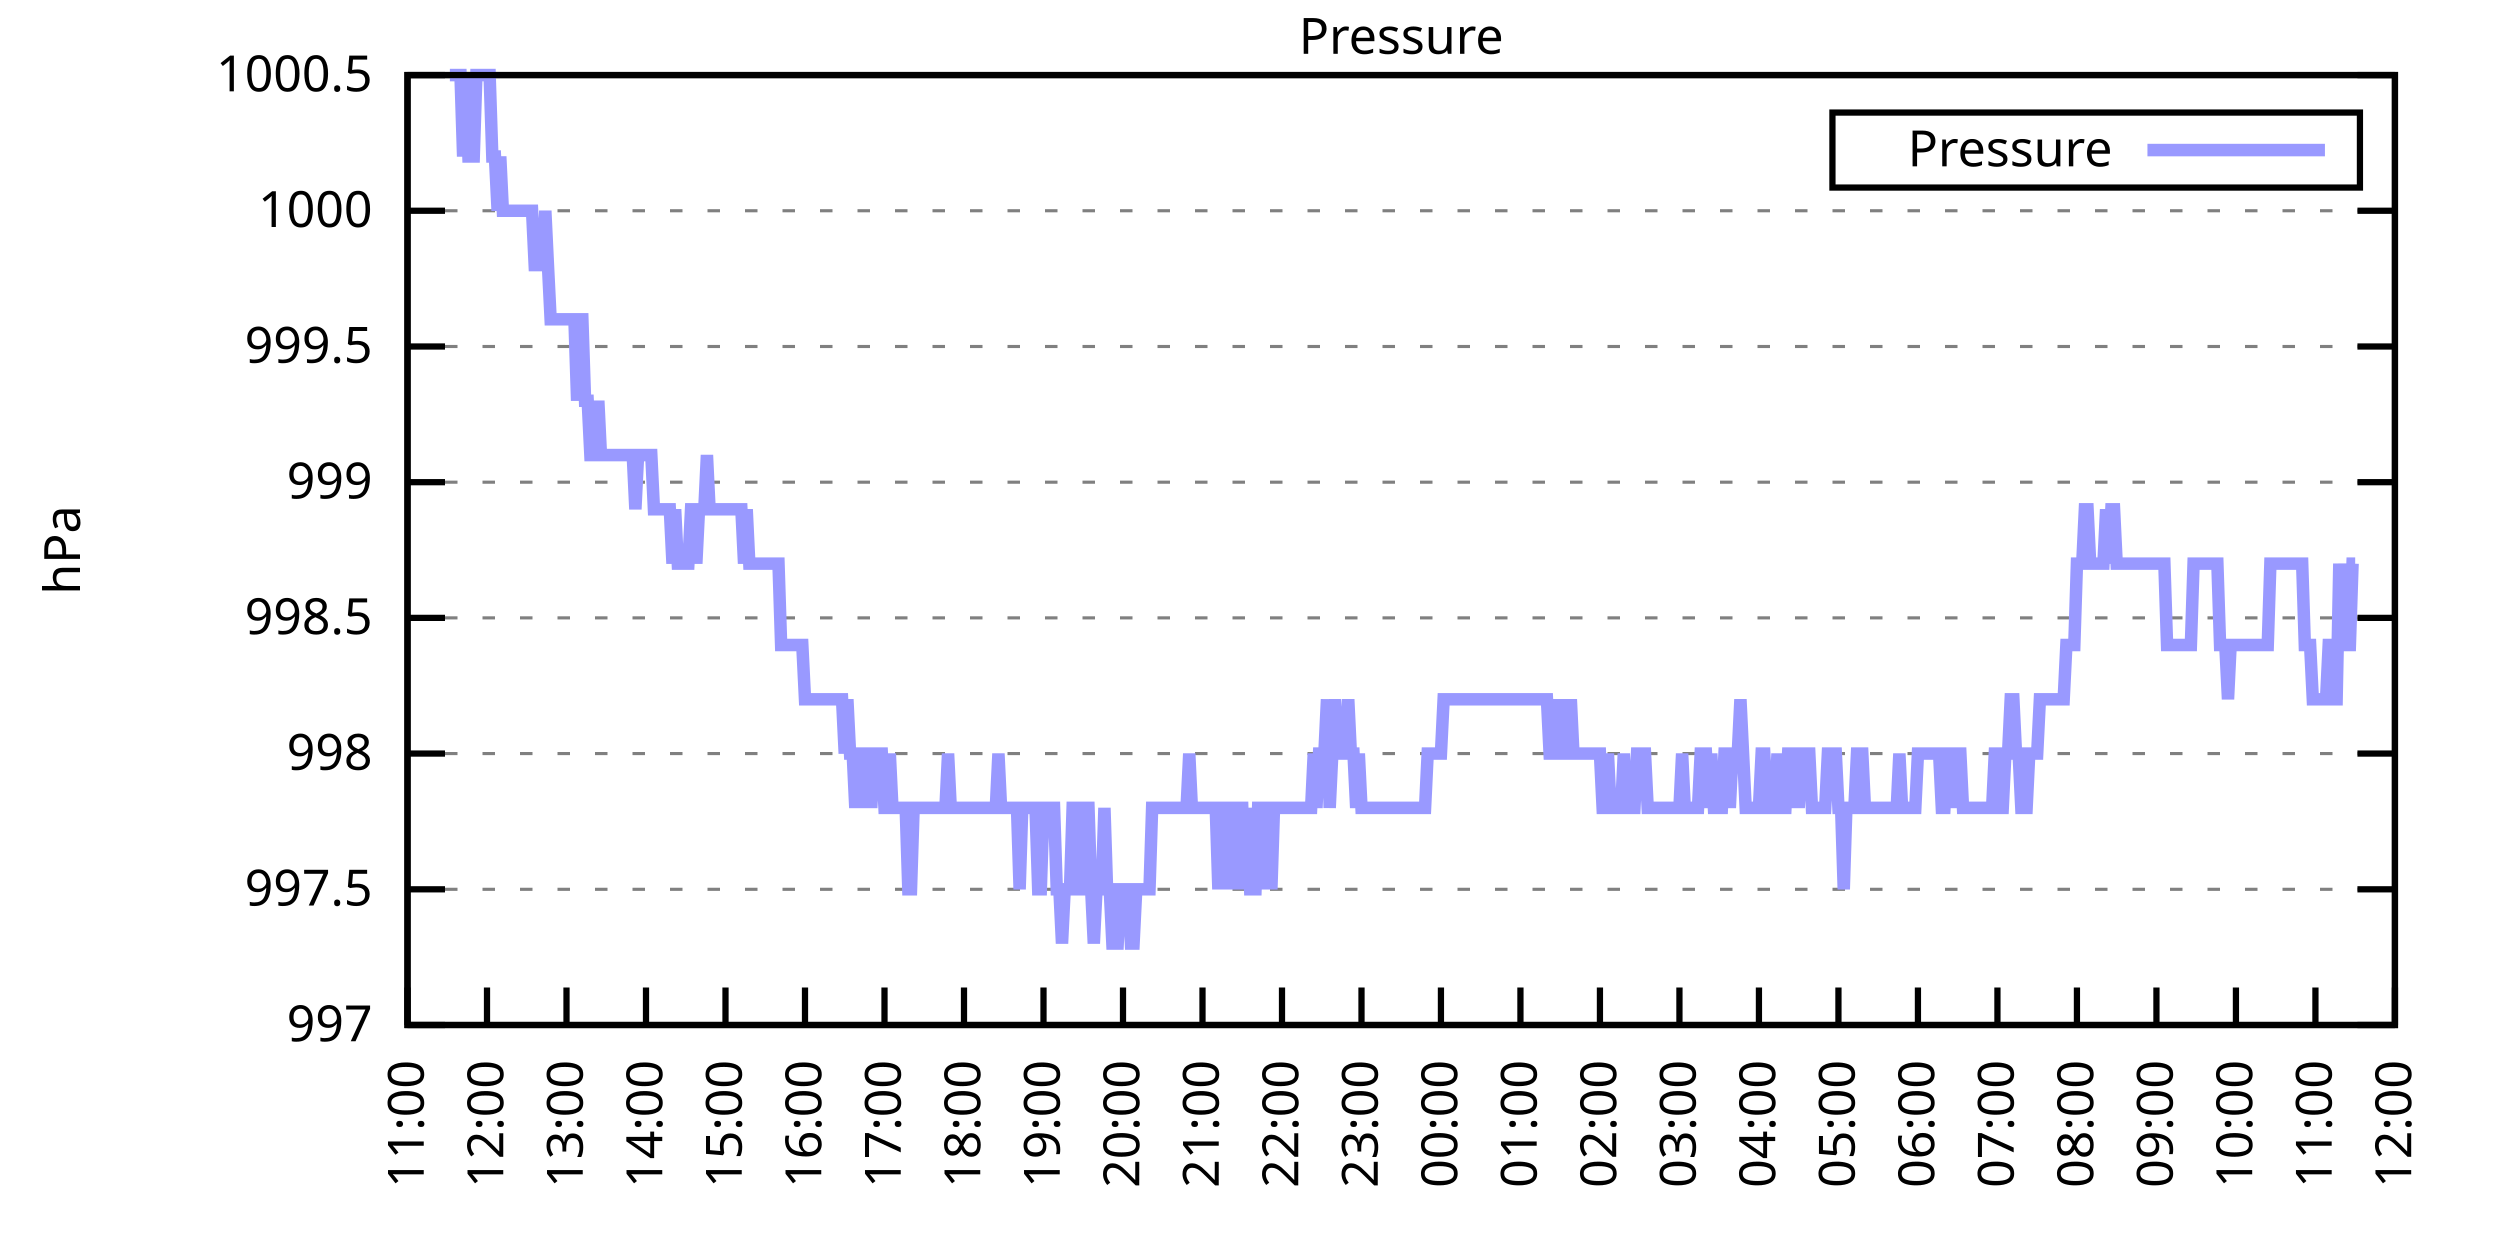
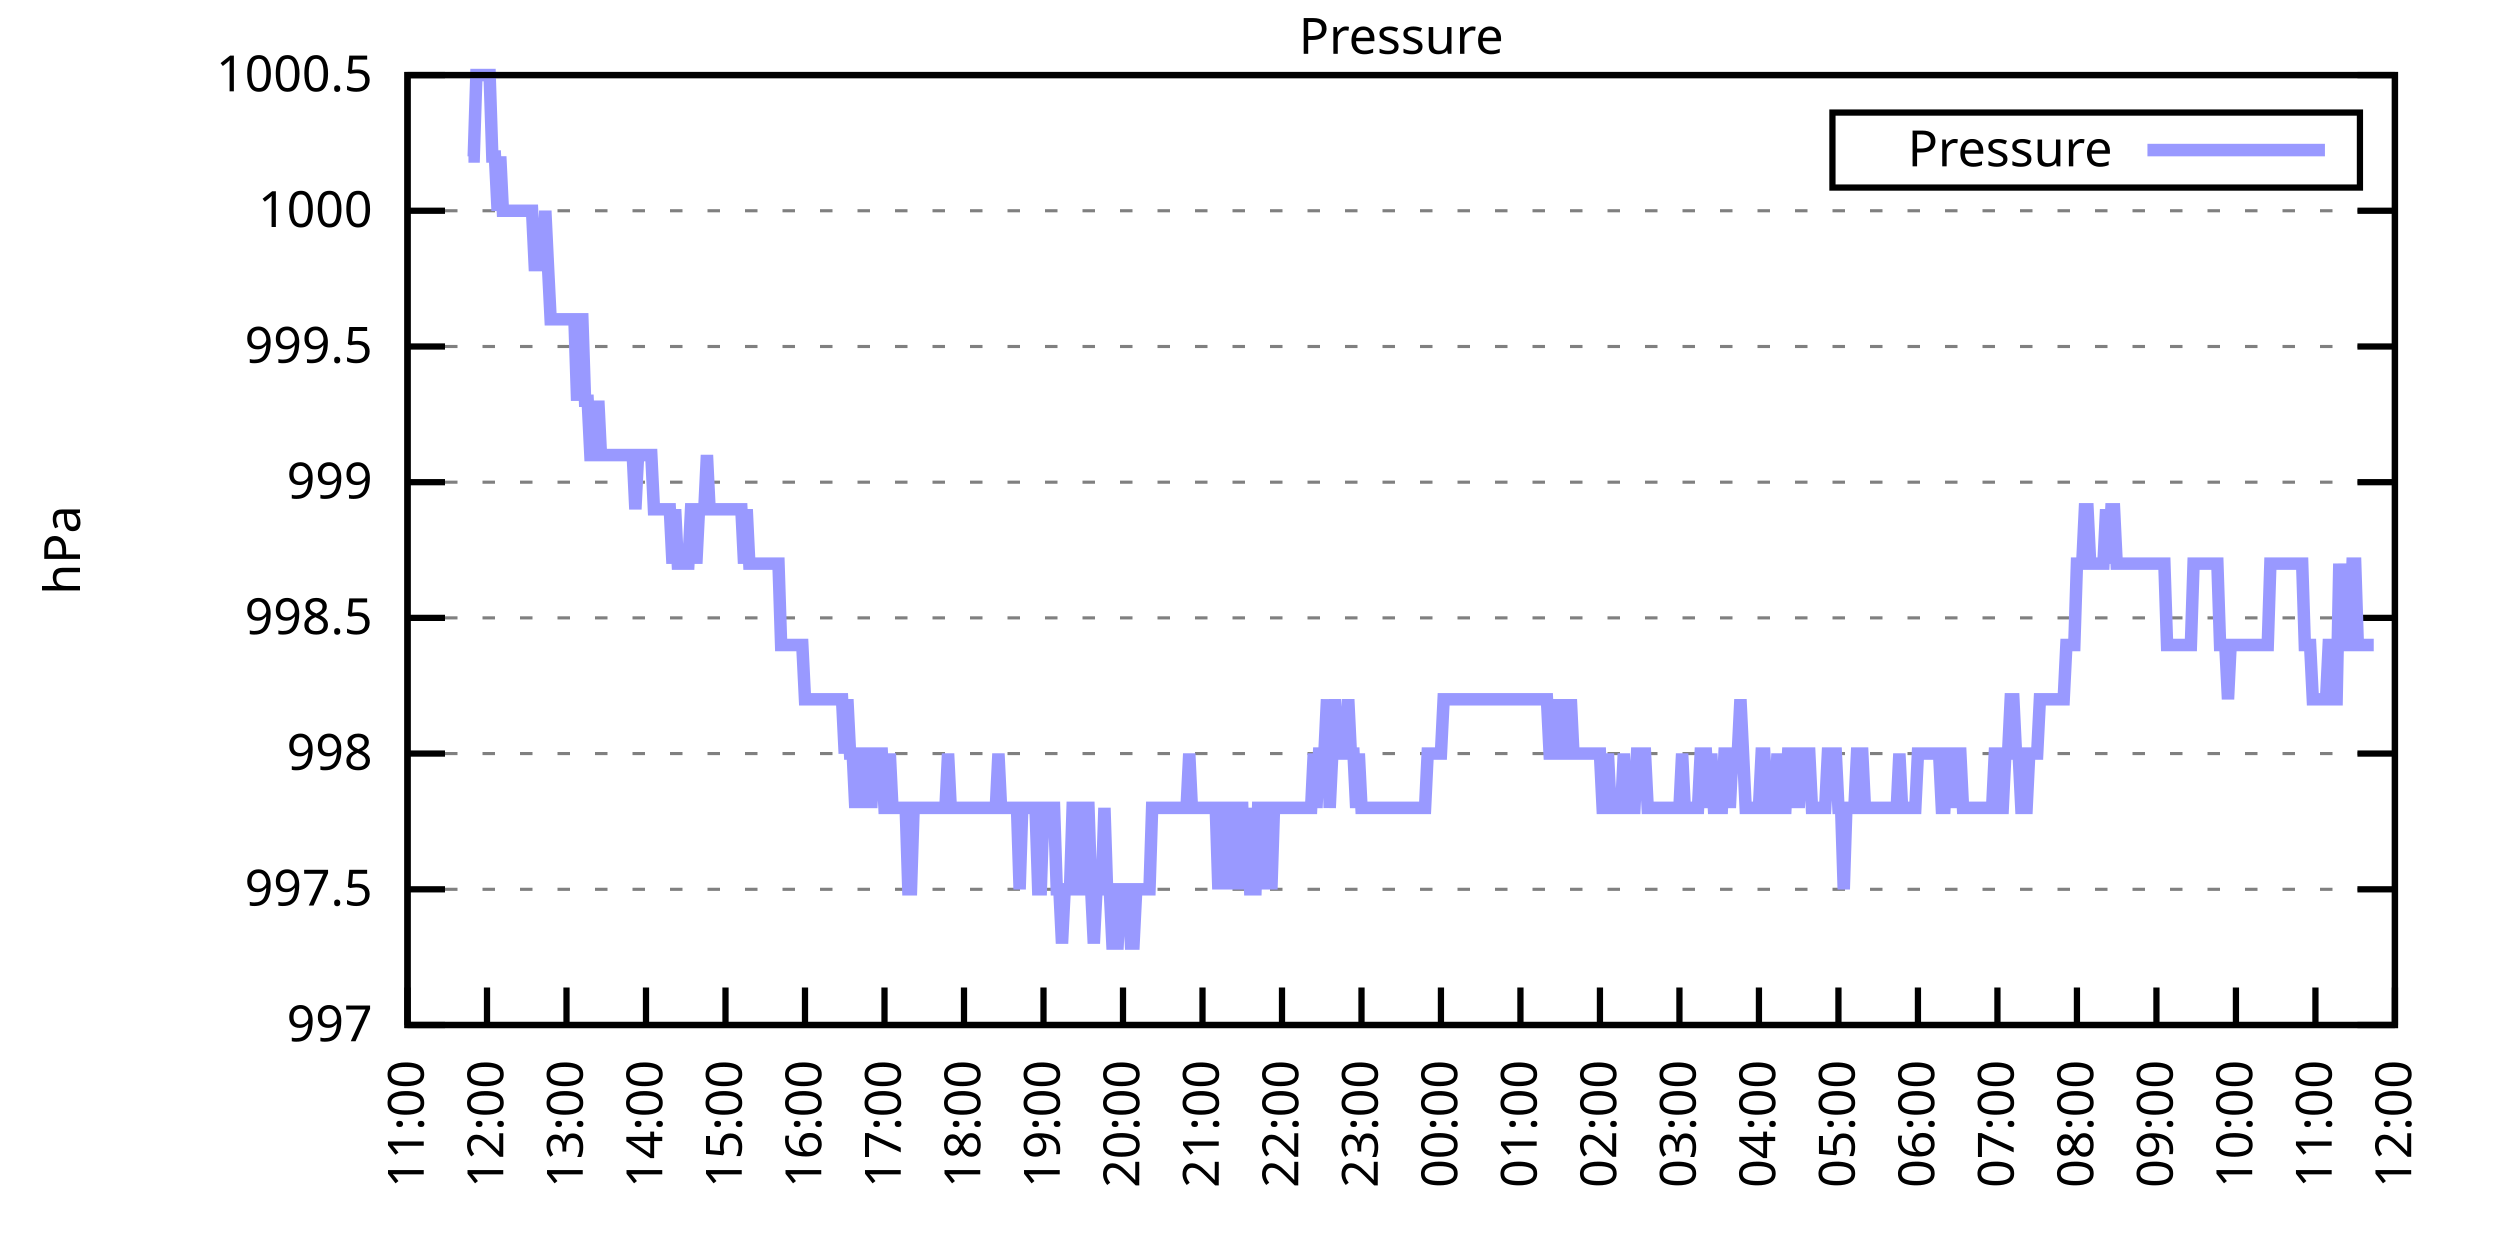
<svg xmlns="http://www.w3.org/2000/svg" xmlns:xlink="http://www.w3.org/1999/xlink" width="400" height="200" viewBox="0 0 400 200">
  <g id="gnuplot_canvas">
    <rect x="0" y="0" width="400" height="200" fill="none" />
    <defs>
      <circle id="gpDot" r="0.5" stroke-width="0.5" stroke="currentColor" />
      <path id="gpPt0" stroke-width="0.333" stroke="currentColor" d="M-1,0 h2 M0,-1 v2" />
      <path id="gpPt1" stroke-width="0.333" stroke="currentColor" d="M-1,-1 L1,1 M1,-1 L-1,1" />
      <path id="gpPt2" stroke-width="0.333" stroke="currentColor" d="M-1,0 L1,0 M0,-1 L0,1 M-1,-1 L1,1 M-1,1 L1,-1" />
      <rect id="gpPt3" stroke-width="0.333" stroke="currentColor" x="-1" y="-1" width="2" height="2" />
      <rect id="gpPt4" stroke-width="0.333" stroke="currentColor" fill="currentColor" x="-1" y="-1" width="2" height="2" />
      <circle id="gpPt5" stroke-width="0.333" stroke="currentColor" cx="0" cy="0" r="1" />
      <use xlink:href="#gpPt5" id="gpPt6" fill="currentColor" stroke="none" />
      <path id="gpPt7" stroke-width="0.333" stroke="currentColor" d="M0,-1.33 L-1.33,0.67 L1.33,0.67 z" />
      <use xlink:href="#gpPt7" id="gpPt8" fill="currentColor" stroke="none" />
      <use xlink:href="#gpPt7" id="gpPt9" stroke="currentColor" transform="rotate(180)" />
      <use xlink:href="#gpPt9" id="gpPt10" fill="currentColor" stroke="none" />
      <use xlink:href="#gpPt3" id="gpPt11" stroke="currentColor" transform="rotate(45)" />
      <use xlink:href="#gpPt11" id="gpPt12" fill="currentColor" stroke="none" />
      <path id="gpPt13" stroke-width="0.333" stroke="currentColor" d="M0,1.330 L1.265,0.411 L0.782,-1.067 L-0.782,-1.076 L-1.265,0.411 z" />
      <use xlink:href="#gpPt13" id="gpPt14" fill="currentColor" stroke="none" />
      <filter id="textbox" filterUnits="objectBoundingBox" x="0" y="0" height="1" width="1">
        <feFlood flood-color="white" flood-opacity="1" result="bgnd" />
        <feComposite in="SourceGraphic" in2="bgnd" operator="atop" />
      </filter>
      <filter id="greybox" filterUnits="objectBoundingBox" x="0" y="0" height="1" width="1">
        <feFlood flood-color="lightgrey" flood-opacity="1" result="grey" />
        <feComposite in="SourceGraphic" in2="grey" operator="atop" />
      </filter>
    </defs>
    <g fill="none" color="white" stroke="currentColor" stroke-width="1.00" stroke-linecap="butt" stroke-linejoin="miter">
</g>
    <g fill="none" color="black" stroke="currentColor" stroke-width="1.00" stroke-linecap="butt" stroke-linejoin="miter">
      <g stroke="none" shape-rendering="crispEdges">
        <polygon fill="rgb(255, 255, 255)" points="65.20,164.00 383.18,164.00 383.18,12.02 65.20,12.02 " />
      </g>
    </g>
    <g fill="none" color="black" stroke="currentColor" stroke-width="1.00" stroke-linecap="butt" stroke-linejoin="miter">
</g>
    <g fill="none" color="black" stroke="black" stroke-width="0.50" stroke-linecap="butt" stroke-linejoin="miter">
</g>
    <g fill="none" color="gray" stroke="currentColor" stroke-width="0.50" stroke-linecap="butt" stroke-linejoin="miter">
      <path stroke="gray" stroke-dasharray="2,4" class="gridline" d="M65.20,164.00 L383.19,164.00  " />
    </g>
    <g fill="none" color="gray" stroke="gray" stroke-width="1.00" stroke-linecap="butt" stroke-linejoin="miter">
</g>
    <g fill="none" color="black" stroke="currentColor" stroke-width="1.00" stroke-linecap="butt" stroke-linejoin="miter">
      <path stroke="black" d="M65.20,164.00 L71.20,164.00 M383.19,164.00 L377.19,164.00  " />
      <g transform="translate(59.60,166.60)" stroke="none" fill="black" font-family="Sans" font-size="8.00" text-anchor="end">
        <text>
          <tspan font-family="Sans"> 997</tspan>
        </text>
      </g>
    </g>
    <g fill="none" color="black" stroke="currentColor" stroke-width="1.00" stroke-linecap="butt" stroke-linejoin="miter">
</g>
    <g fill="none" color="black" stroke="black" stroke-width="0.50" stroke-linecap="butt" stroke-linejoin="miter">
</g>
    <g fill="none" color="gray" stroke="currentColor" stroke-width="0.50" stroke-linecap="butt" stroke-linejoin="miter">
      <path stroke="gray" stroke-dasharray="2,4" class="gridline" d="M65.20,142.29 L383.19,142.29  " />
    </g>
    <g fill="none" color="gray" stroke="gray" stroke-width="1.00" stroke-linecap="butt" stroke-linejoin="miter">
</g>
    <g fill="none" color="black" stroke="currentColor" stroke-width="1.00" stroke-linecap="butt" stroke-linejoin="miter">
      <path stroke="black" d="M65.20,142.29 L71.20,142.29 M383.19,142.29 L377.19,142.29  " />
      <g transform="translate(59.60,144.89)" stroke="none" fill="black" font-family="Sans" font-size="8.00" text-anchor="end">
        <text>
          <tspan font-family="Sans"> 997.5</tspan>
        </text>
      </g>
    </g>
    <g fill="none" color="black" stroke="currentColor" stroke-width="1.00" stroke-linecap="butt" stroke-linejoin="miter">
</g>
    <g fill="none" color="black" stroke="black" stroke-width="0.50" stroke-linecap="butt" stroke-linejoin="miter">
</g>
    <g fill="none" color="gray" stroke="currentColor" stroke-width="0.50" stroke-linecap="butt" stroke-linejoin="miter">
      <path stroke="gray" stroke-dasharray="2,4" class="gridline" d="M65.20,120.57 L383.19,120.57  " />
    </g>
    <g fill="none" color="gray" stroke="gray" stroke-width="1.00" stroke-linecap="butt" stroke-linejoin="miter">
</g>
    <g fill="none" color="black" stroke="currentColor" stroke-width="1.00" stroke-linecap="butt" stroke-linejoin="miter">
      <path stroke="black" d="M65.20,120.57 L71.20,120.57 M383.19,120.57 L377.19,120.57  " />
      <g transform="translate(59.60,123.17)" stroke="none" fill="black" font-family="Sans" font-size="8.00" text-anchor="end">
        <text>
          <tspan font-family="Sans"> 998</tspan>
        </text>
      </g>
    </g>
    <g fill="none" color="black" stroke="currentColor" stroke-width="1.00" stroke-linecap="butt" stroke-linejoin="miter">
</g>
    <g fill="none" color="black" stroke="black" stroke-width="0.50" stroke-linecap="butt" stroke-linejoin="miter">
</g>
    <g fill="none" color="gray" stroke="currentColor" stroke-width="0.50" stroke-linecap="butt" stroke-linejoin="miter">
      <path stroke="gray" stroke-dasharray="2,4" class="gridline" d="M65.20,98.86 L383.19,98.86  " />
    </g>
    <g fill="none" color="gray" stroke="gray" stroke-width="1.00" stroke-linecap="butt" stroke-linejoin="miter">
</g>
    <g fill="none" color="black" stroke="currentColor" stroke-width="1.00" stroke-linecap="butt" stroke-linejoin="miter">
      <path stroke="black" d="M65.20,98.86 L71.20,98.86 M383.19,98.86 L377.19,98.86  " />
      <g transform="translate(59.60,101.46)" stroke="none" fill="black" font-family="Sans" font-size="8.00" text-anchor="end">
        <text>
          <tspan font-family="Sans"> 998.5</tspan>
        </text>
      </g>
    </g>
    <g fill="none" color="black" stroke="currentColor" stroke-width="1.00" stroke-linecap="butt" stroke-linejoin="miter">
</g>
    <g fill="none" color="black" stroke="black" stroke-width="0.50" stroke-linecap="butt" stroke-linejoin="miter">
</g>
    <g fill="none" color="gray" stroke="currentColor" stroke-width="0.50" stroke-linecap="butt" stroke-linejoin="miter">
      <path stroke="gray" stroke-dasharray="2,4" class="gridline" d="M65.20,77.15 L383.19,77.15  " />
    </g>
    <g fill="none" color="gray" stroke="gray" stroke-width="1.00" stroke-linecap="butt" stroke-linejoin="miter">
</g>
    <g fill="none" color="black" stroke="currentColor" stroke-width="1.00" stroke-linecap="butt" stroke-linejoin="miter">
      <path stroke="black" d="M65.20,77.15 L71.20,77.15 M383.19,77.15 L377.19,77.15  " />
      <g transform="translate(59.60,79.75)" stroke="none" fill="black" font-family="Sans" font-size="8.00" text-anchor="end">
        <text>
          <tspan font-family="Sans"> 999</tspan>
        </text>
      </g>
    </g>
    <g fill="none" color="black" stroke="currentColor" stroke-width="1.00" stroke-linecap="butt" stroke-linejoin="miter">
</g>
    <g fill="none" color="black" stroke="black" stroke-width="0.50" stroke-linecap="butt" stroke-linejoin="miter">
</g>
    <g fill="none" color="gray" stroke="currentColor" stroke-width="0.50" stroke-linecap="butt" stroke-linejoin="miter">
      <path stroke="gray" stroke-dasharray="2,4" class="gridline" d="M65.20,55.44 L383.19,55.44  " />
    </g>
    <g fill="none" color="gray" stroke="gray" stroke-width="1.00" stroke-linecap="butt" stroke-linejoin="miter">
</g>
    <g fill="none" color="black" stroke="currentColor" stroke-width="1.00" stroke-linecap="butt" stroke-linejoin="miter">
      <path stroke="black" d="M65.20,55.44 L71.20,55.44 M383.19,55.44 L377.19,55.44  " />
      <g transform="translate(59.60,58.04)" stroke="none" fill="black" font-family="Sans" font-size="8.00" text-anchor="end">
        <text>
          <tspan font-family="Sans"> 999.5</tspan>
        </text>
      </g>
    </g>
    <g fill="none" color="black" stroke="currentColor" stroke-width="1.00" stroke-linecap="butt" stroke-linejoin="miter">
</g>
    <g fill="none" color="black" stroke="black" stroke-width="0.50" stroke-linecap="butt" stroke-linejoin="miter">
</g>
    <g fill="none" color="gray" stroke="currentColor" stroke-width="0.50" stroke-linecap="butt" stroke-linejoin="miter">
      <path stroke="gray" stroke-dasharray="2,4" class="gridline" d="M65.20,33.72 L383.19,33.72  " />
    </g>
    <g fill="none" color="gray" stroke="gray" stroke-width="1.00" stroke-linecap="butt" stroke-linejoin="miter">
</g>
    <g fill="none" color="black" stroke="currentColor" stroke-width="1.00" stroke-linecap="butt" stroke-linejoin="miter">
      <path stroke="black" d="M65.20,33.72 L71.20,33.72 M383.19,33.72 L377.19,33.72  " />
      <g transform="translate(59.60,36.32)" stroke="none" fill="black" font-family="Sans" font-size="8.00" text-anchor="end">
        <text>
          <tspan font-family="Sans"> 1000</tspan>
        </text>
      </g>
    </g>
    <g fill="none" color="black" stroke="currentColor" stroke-width="1.00" stroke-linecap="butt" stroke-linejoin="miter">
</g>
    <g fill="none" color="black" stroke="black" stroke-width="0.50" stroke-linecap="butt" stroke-linejoin="miter">
</g>
    <g fill="none" color="gray" stroke="currentColor" stroke-width="0.50" stroke-linecap="butt" stroke-linejoin="miter">
      <path stroke="gray" stroke-dasharray="2,4" class="gridline" d="M65.20,12.01 L383.19,12.01  " />
    </g>
    <g fill="none" color="gray" stroke="gray" stroke-width="1.00" stroke-linecap="butt" stroke-linejoin="miter">
</g>
    <g fill="none" color="black" stroke="currentColor" stroke-width="1.00" stroke-linecap="butt" stroke-linejoin="miter">
      <path stroke="black" d="M65.20,12.01 L71.20,12.01 M383.19,12.01 L377.19,12.01  " />
      <g transform="translate(59.60,14.61)" stroke="none" fill="black" font-family="Sans" font-size="8.00" text-anchor="end">
        <text>
          <tspan font-family="Sans"> 1000.5</tspan>
        </text>
      </g>
    </g>
    <g fill="none" color="black" stroke="currentColor" stroke-width="1.00" stroke-linecap="butt" stroke-linejoin="miter">
      <path stroke="black" d="M65.20,164.00 L65.20,158.00  " />
      <g transform="translate(67.80,169.60) rotate(270.00)" stroke="none" fill="black" font-family="Sans" font-size="8.00" text-anchor="end">
        <text>
          <tspan font-family="Sans">11:00</tspan>
        </text>
      </g>
    </g>
    <g fill="none" color="black" stroke="currentColor" stroke-width="1.00" stroke-linecap="butt" stroke-linejoin="miter">
      <path stroke="black" d="M77.92,164.00 L77.92,158.00  " />
      <g transform="translate(80.52,169.60) rotate(270.00)" stroke="none" fill="black" font-family="Sans" font-size="8.00" text-anchor="end">
        <text>
          <tspan font-family="Sans">12:00</tspan>
        </text>
      </g>
    </g>
    <g fill="none" color="black" stroke="currentColor" stroke-width="1.00" stroke-linecap="butt" stroke-linejoin="miter">
      <path stroke="black" d="M90.64,164.00 L90.64,158.00  " />
      <g transform="translate(93.24,169.60) rotate(270.00)" stroke="none" fill="black" font-family="Sans" font-size="8.00" text-anchor="end">
        <text>
          <tspan font-family="Sans">13:00</tspan>
        </text>
      </g>
    </g>
    <g fill="none" color="black" stroke="currentColor" stroke-width="1.00" stroke-linecap="butt" stroke-linejoin="miter">
      <path stroke="black" d="M103.36,164.00 L103.36,158.00  " />
      <g transform="translate(105.96,169.60) rotate(270.00)" stroke="none" fill="black" font-family="Sans" font-size="8.00" text-anchor="end">
        <text>
          <tspan font-family="Sans">14:00</tspan>
        </text>
      </g>
    </g>
    <g fill="none" color="black" stroke="currentColor" stroke-width="1.00" stroke-linecap="butt" stroke-linejoin="miter">
      <path stroke="black" d="M116.08,164.00 L116.08,158.00  " />
      <g transform="translate(118.68,169.60) rotate(270.00)" stroke="none" fill="black" font-family="Sans" font-size="8.00" text-anchor="end">
        <text>
          <tspan font-family="Sans">15:00</tspan>
        </text>
      </g>
    </g>
    <g fill="none" color="black" stroke="currentColor" stroke-width="1.00" stroke-linecap="butt" stroke-linejoin="miter">
      <path stroke="black" d="M128.80,164.00 L128.80,158.00  " />
      <g transform="translate(131.40,169.60) rotate(270.00)" stroke="none" fill="black" font-family="Sans" font-size="8.00" text-anchor="end">
        <text>
          <tspan font-family="Sans">16:00</tspan>
        </text>
      </g>
    </g>
    <g fill="none" color="black" stroke="currentColor" stroke-width="1.00" stroke-linecap="butt" stroke-linejoin="miter">
      <path stroke="black" d="M141.52,164.00 L141.52,158.00  " />
      <g transform="translate(144.12,169.60) rotate(270.00)" stroke="none" fill="black" font-family="Sans" font-size="8.00" text-anchor="end">
        <text>
          <tspan font-family="Sans">17:00</tspan>
        </text>
      </g>
    </g>
    <g fill="none" color="black" stroke="currentColor" stroke-width="1.00" stroke-linecap="butt" stroke-linejoin="miter">
      <path stroke="black" d="M154.24,164.00 L154.24,158.00  " />
      <g transform="translate(156.84,169.60) rotate(270.00)" stroke="none" fill="black" font-family="Sans" font-size="8.00" text-anchor="end">
        <text>
          <tspan font-family="Sans">18:00</tspan>
        </text>
      </g>
    </g>
    <g fill="none" color="black" stroke="currentColor" stroke-width="1.00" stroke-linecap="butt" stroke-linejoin="miter">
      <path stroke="black" d="M166.96,164.00 L166.96,158.00  " />
      <g transform="translate(169.56,169.60) rotate(270.00)" stroke="none" fill="black" font-family="Sans" font-size="8.00" text-anchor="end">
        <text>
          <tspan font-family="Sans">19:00</tspan>
        </text>
      </g>
    </g>
    <g fill="none" color="black" stroke="currentColor" stroke-width="1.00" stroke-linecap="butt" stroke-linejoin="miter">
      <path stroke="black" d="M179.68,164.00 L179.68,158.00  " />
      <g transform="translate(182.28,169.60) rotate(270.00)" stroke="none" fill="black" font-family="Sans" font-size="8.00" text-anchor="end">
        <text>
          <tspan font-family="Sans">20:00</tspan>
        </text>
      </g>
    </g>
    <g fill="none" color="black" stroke="currentColor" stroke-width="1.00" stroke-linecap="butt" stroke-linejoin="miter">
      <path stroke="black" d="M192.40,164.00 L192.40,158.00  " />
      <g transform="translate(195.00,169.60) rotate(270.00)" stroke="none" fill="black" font-family="Sans" font-size="8.00" text-anchor="end">
        <text>
          <tspan font-family="Sans">21:00</tspan>
        </text>
      </g>
    </g>
    <g fill="none" color="black" stroke="currentColor" stroke-width="1.00" stroke-linecap="butt" stroke-linejoin="miter">
      <path stroke="black" d="M205.12,164.00 L205.12,158.00  " />
      <g transform="translate(207.72,169.60) rotate(270.00)" stroke="none" fill="black" font-family="Sans" font-size="8.00" text-anchor="end">
        <text>
          <tspan font-family="Sans">22:00</tspan>
        </text>
      </g>
    </g>
    <g fill="none" color="black" stroke="currentColor" stroke-width="1.00" stroke-linecap="butt" stroke-linejoin="miter">
      <path stroke="black" d="M217.84,164.00 L217.84,158.00  " />
      <g transform="translate(220.44,169.60) rotate(270.00)" stroke="none" fill="black" font-family="Sans" font-size="8.00" text-anchor="end">
        <text>
          <tspan font-family="Sans">23:00</tspan>
        </text>
      </g>
    </g>
    <g fill="none" color="black" stroke="currentColor" stroke-width="1.00" stroke-linecap="butt" stroke-linejoin="miter">
      <path stroke="black" d="M230.55,164.00 L230.55,158.00  " />
      <g transform="translate(233.15,169.60) rotate(270.00)" stroke="none" fill="black" font-family="Sans" font-size="8.00" text-anchor="end">
        <text>
          <tspan font-family="Sans">00:00</tspan>
        </text>
      </g>
    </g>
    <g fill="none" color="black" stroke="currentColor" stroke-width="1.00" stroke-linecap="butt" stroke-linejoin="miter">
      <path stroke="black" d="M243.27,164.00 L243.27,158.00  " />
      <g transform="translate(245.87,169.60) rotate(270.00)" stroke="none" fill="black" font-family="Sans" font-size="8.00" text-anchor="end">
        <text>
          <tspan font-family="Sans">01:00</tspan>
        </text>
      </g>
    </g>
    <g fill="none" color="black" stroke="currentColor" stroke-width="1.00" stroke-linecap="butt" stroke-linejoin="miter">
      <path stroke="black" d="M255.99,164.00 L255.99,158.00  " />
      <g transform="translate(258.59,169.60) rotate(270.00)" stroke="none" fill="black" font-family="Sans" font-size="8.00" text-anchor="end">
        <text>
          <tspan font-family="Sans">02:00</tspan>
        </text>
      </g>
    </g>
    <g fill="none" color="black" stroke="currentColor" stroke-width="1.00" stroke-linecap="butt" stroke-linejoin="miter">
      <path stroke="black" d="M268.71,164.00 L268.71,158.00  " />
      <g transform="translate(271.31,169.60) rotate(270.00)" stroke="none" fill="black" font-family="Sans" font-size="8.00" text-anchor="end">
        <text>
          <tspan font-family="Sans">03:00</tspan>
        </text>
      </g>
    </g>
    <g fill="none" color="black" stroke="currentColor" stroke-width="1.00" stroke-linecap="butt" stroke-linejoin="miter">
      <path stroke="black" d="M281.43,164.00 L281.43,158.00  " />
      <g transform="translate(284.03,169.60) rotate(270.00)" stroke="none" fill="black" font-family="Sans" font-size="8.00" text-anchor="end">
        <text>
          <tspan font-family="Sans">04:00</tspan>
        </text>
      </g>
    </g>
    <g fill="none" color="black" stroke="currentColor" stroke-width="1.00" stroke-linecap="butt" stroke-linejoin="miter">
      <path stroke="black" d="M294.15,164.00 L294.15,158.00  " />
      <g transform="translate(296.75,169.60) rotate(270.00)" stroke="none" fill="black" font-family="Sans" font-size="8.00" text-anchor="end">
        <text>
          <tspan font-family="Sans">05:00</tspan>
        </text>
      </g>
    </g>
    <g fill="none" color="black" stroke="currentColor" stroke-width="1.00" stroke-linecap="butt" stroke-linejoin="miter">
      <path stroke="black" d="M306.87,164.00 L306.87,158.00  " />
      <g transform="translate(309.47,169.60) rotate(270.00)" stroke="none" fill="black" font-family="Sans" font-size="8.00" text-anchor="end">
        <text>
          <tspan font-family="Sans">06:00</tspan>
        </text>
      </g>
    </g>
    <g fill="none" color="black" stroke="currentColor" stroke-width="1.00" stroke-linecap="butt" stroke-linejoin="miter">
      <path stroke="black" d="M319.59,164.00 L319.59,158.00  " />
      <g transform="translate(322.19,169.60) rotate(270.00)" stroke="none" fill="black" font-family="Sans" font-size="8.00" text-anchor="end">
        <text>
          <tspan font-family="Sans">07:00</tspan>
        </text>
      </g>
    </g>
    <g fill="none" color="black" stroke="currentColor" stroke-width="1.00" stroke-linecap="butt" stroke-linejoin="miter">
      <path stroke="black" d="M332.31,164.00 L332.31,158.00  " />
      <g transform="translate(334.91,169.60) rotate(270.00)" stroke="none" fill="black" font-family="Sans" font-size="8.00" text-anchor="end">
        <text>
          <tspan font-family="Sans">08:00</tspan>
        </text>
      </g>
    </g>
    <g fill="none" color="black" stroke="currentColor" stroke-width="1.00" stroke-linecap="butt" stroke-linejoin="miter">
      <path stroke="black" d="M345.03,164.00 L345.03,158.00  " />
      <g transform="translate(347.63,169.60) rotate(270.00)" stroke="none" fill="black" font-family="Sans" font-size="8.00" text-anchor="end">
        <text>
          <tspan font-family="Sans">09:00</tspan>
        </text>
      </g>
    </g>
    <g fill="none" color="black" stroke="currentColor" stroke-width="1.00" stroke-linecap="butt" stroke-linejoin="miter">
      <path stroke="black" d="M357.75,164.00 L357.75,158.00  " />
      <g transform="translate(360.35,169.60) rotate(270.00)" stroke="none" fill="black" font-family="Sans" font-size="8.00" text-anchor="end">
        <text>
          <tspan font-family="Sans">10:00</tspan>
        </text>
      </g>
    </g>
    <g fill="none" color="black" stroke="currentColor" stroke-width="1.00" stroke-linecap="butt" stroke-linejoin="miter">
      <path stroke="black" d="M370.47,164.00 L370.47,158.00  " />
      <g transform="translate(373.07,169.60) rotate(270.00)" stroke="none" fill="black" font-family="Sans" font-size="8.00" text-anchor="end">
        <text>
          <tspan font-family="Sans">11:00</tspan>
        </text>
      </g>
    </g>
    <g fill="none" color="black" stroke="currentColor" stroke-width="1.00" stroke-linecap="butt" stroke-linejoin="miter">
      <path stroke="black" d="M383.19,164.00 L383.19,158.00  " />
      <g transform="translate(385.79,169.60) rotate(270.00)" stroke="none" fill="black" font-family="Sans" font-size="8.00" text-anchor="end">
        <text>
          <tspan font-family="Sans">12:00</tspan>
        </text>
      </g>
    </g>
    <g fill="none" color="black" stroke="currentColor" stroke-width="1.00" stroke-linecap="butt" stroke-linejoin="miter">
</g>
    <g fill="none" color="black" stroke="currentColor" stroke-width="1.00" stroke-linecap="butt" stroke-linejoin="miter">
      <path stroke="black" d="M65.20,12.01 L65.20,164.00 L383.19,164.00 L383.19,12.01 L65.20,12.01 Z  " />
    </g>
    <g fill="none" color="black" stroke="currentColor" stroke-width="1.00" stroke-linecap="butt" stroke-linejoin="miter">
</g>
    <g fill="none" color="black" stroke="currentColor" stroke-width="1.00" stroke-linecap="butt" stroke-linejoin="miter">
      <path stroke="black" d="M293.19,30.01 L293.19,18.01 L377.59,18.01 L377.59,30.01 L293.19,30.01 Z  " />
    </g>
    <g id="Pressure_plot_1">
      <g fill="none" color="white" stroke="black" stroke-width="2.00" stroke-linecap="butt" stroke-linejoin="miter">
</g>
      <g fill="none" color="black" stroke="currentColor" stroke-width="2.00" stroke-linecap="butt" stroke-linejoin="miter">
        <g transform="translate(337.99,26.61)" stroke="none" fill="black" font-family="Sans" font-size="8.00" text-anchor="end">
          <text>
            <tspan font-family="Sans">Pressure</tspan>
          </text>
        </g>
      </g>
      <g fill="none" color="black" stroke="currentColor" stroke-width="2.00" stroke-linecap="butt" stroke-linejoin="miter">
-         <path stroke="rgb(153, 153, 255)" d="M343.59,24.01 L371.99,24.01 M71.98,12.01 L72.41,12.01 L72.83,12.01 L73.26,12.01 L73.68,12.01 L74.10,25.04   L74.53,12.01 L74.95,25.04 L75.38,25.04 L75.80,25.04 L76.22,12.01 L76.65,12.01 L77.07,12.01 L77.50,12.01   L77.92,12.01 L78.34,12.01 L78.77,25.04 L79.19,25.04 L79.62,33.72 L80.04,25.04 L80.46,33.72 L80.89,33.72   L81.31,33.72 L81.74,33.72 L82.16,33.72 L82.58,33.72 L83.01,33.72 L83.43,33.72 L83.86,33.72 L84.28,33.72   L84.70,33.72 L85.13,33.72 L85.55,42.41 L85.98,42.41 L86.40,42.41 L86.82,42.41 L87.25,33.72 L87.67,42.41   L88.10,51.09 L88.52,51.09 L88.94,51.09 L89.37,51.09 L89.79,51.09 L90.22,51.09 L90.64,51.09 L91.06,51.09   L91.49,51.09 L91.91,51.09 L92.34,64.12 L92.76,51.09 L93.18,51.09 L93.61,64.12 L94.03,64.12 L94.46,72.81   L94.88,72.81 L95.30,72.81 L95.73,64.12 L96.15,72.81 L96.58,72.81 L97.00,72.81 L97.42,72.81 L97.85,72.81   L98.27,72.81 L98.69,72.81 L99.12,72.81 L99.54,72.81 L99.97,72.81 L100.39,72.81 L100.81,72.81 L101.24,72.81   L101.66,81.49 L102.09,72.81 L102.51,72.81 L102.93,72.81 L103.36,72.81 L103.78,72.81 L104.21,72.81 L104.63,81.49   L105.05,81.49 L105.48,81.49 L105.90,81.49 L106.33,81.49 L106.75,81.49 L107.17,81.49 L107.60,90.18 L108.02,81.49   L108.45,90.18 L108.87,90.18 L109.29,90.18 L109.72,90.18 L110.14,90.18 L110.57,81.49 L110.99,81.49 L111.41,90.18   L111.84,81.49 L112.26,81.49 L112.69,81.49 L113.11,72.81 L113.53,81.49 L113.96,81.49 L114.38,81.49 L114.81,81.49   L115.23,81.49 L115.65,81.49 L116.08,81.49 L116.50,81.49 L116.93,81.49 L117.35,81.49 L117.77,81.49 L118.20,81.49   L118.62,81.49 L119.05,90.18 L119.47,81.49 L119.89,90.18 L120.32,90.18 L120.74,90.18 L121.17,90.18 L121.59,90.18   L122.01,90.18 L122.44,90.18 L122.86,90.18 L123.29,90.18 L123.71,90.18 L124.13,90.18 L124.56,90.18 L124.98,103.20   L125.41,103.20 L125.83,103.20 L126.25,103.20 L126.68,103.20 L127.10,103.20 L127.53,103.20 L127.95,103.20 L128.37,103.20   L128.80,111.89 L129.22,111.89 L129.65,111.89 L130.07,111.89 L130.49,111.89 L130.92,111.89 L131.34,111.89 L131.77,111.89   L132.19,111.89 L132.61,111.89 L133.04,111.89 L133.46,111.89 L133.89,111.89 L134.31,111.89 L134.73,111.89 L135.16,120.57   L135.58,111.89 L136.01,120.57 L136.43,120.57 L136.85,129.26 L137.28,120.57 L137.70,120.57 L138.13,120.57 L138.55,129.26   L138.97,120.57 L139.40,129.26 L139.82,120.57 L140.25,120.57 L140.67,120.57 L141.09,120.57 L141.52,129.26 L141.94,129.26   L142.37,120.57 L142.79,129.26 L143.21,129.26 L143.64,129.26 L144.06,129.26 L144.49,129.26 L144.91,129.26 L145.33,142.29   L145.76,142.29 L146.18,129.26 L146.61,129.26 L147.03,129.26 L147.45,129.26 L147.88,129.26 L148.30,129.26 L148.73,129.26   L149.15,129.26 L149.57,129.26 L150.00,129.26 L150.42,129.26 L150.85,129.26 L151.27,129.26 L151.69,120.57 L152.12,129.26   L152.54,129.26 L152.97,129.26 L153.39,129.26 L153.81,129.26 L154.24,129.26 L154.66,129.26 L155.09,129.26 L155.51,129.26   L155.93,129.26 L156.36,129.26 L156.78,129.26 L157.21,129.26 L157.63,129.26 L158.05,129.26 L158.48,129.26 L158.90,129.26   L159.33,129.26 L159.75,120.57 L160.17,129.26 L160.60,129.26 L161.02,129.26 L161.44,129.26 L161.87,129.26 L162.29,129.26   L162.72,129.26 L163.14,142.29 L163.56,129.26 L163.99,129.26 L164.41,129.26 L164.84,129.26 L165.26,129.26 L165.68,129.26   L166.11,142.29 L166.53,142.29 L166.96,129.26 L167.38,129.26 L167.80,129.26 L168.23,129.26 L168.65,129.26 L169.08,142.29   L169.50,142.29 L169.92,150.97 L170.35,142.29 L170.77,142.29 L171.20,142.29 L171.62,129.26 L172.04,129.26 L172.47,142.29   L172.89,142.29 L173.32,129.26 L173.74,129.26 L174.16,129.26 L174.59,142.29 L175.01,150.97 L175.44,142.29 L175.86,142.29   L176.28,142.29 L176.71,129.26 L177.13,142.29 L177.56,142.29 L177.98,150.97 L178.40,150.97 L178.83,150.97 L179.25,142.29   L179.68,142.29 L180.10,142.29 L180.52,142.29 L180.95,150.97 L181.37,150.97 L181.80,142.29 L182.22,142.29 L182.64,142.29   L183.07,142.29 L183.49,142.29 L183.92,142.29 L184.34,129.26 L184.76,129.26 L185.19,129.26 L185.61,129.26 L186.04,129.26   L186.46,129.26 L186.88,129.26 L187.31,129.26 L187.73,129.26 L188.16,129.26 L188.58,129.26 L189.00,129.26 L189.43,129.26   L189.85,129.26 L190.28,120.57 L190.70,129.26 L191.12,129.26 L191.55,129.26 L191.97,129.26 L192.40,129.26 L192.82,129.26   L193.24,129.26 L193.67,129.26 L194.09,129.26 L194.52,129.26 L194.94,142.29 L195.36,129.26 L195.79,129.26 L196.21,129.26   L196.64,142.29 L197.06,129.26 L197.48,142.29 L197.91,129.26 L198.33,129.26 L198.76,129.26 L199.18,142.29 L199.60,129.26   L200.03,142.29 L200.45,142.29 L200.88,142.29 L201.30,129.26 L201.72,129.26 L202.15,129.26 L202.57,142.29 L203.00,129.26   L203.42,142.29 L203.84,129.26 L204.27,129.26 L204.69,129.26 L205.12,129.26 L205.54,129.26 L205.96,129.26 L206.39,129.26   L206.81,129.26 L207.24,129.26 L207.66,129.26 L208.08,129.26 L208.51,129.26 L208.93,129.26 L209.36,129.26 L209.78,129.26   L210.20,120.57 L210.63,129.26 L211.05,120.57 L211.48,120.57 L211.90,120.57 L212.32,111.89 L212.75,129.26 L213.17,120.57   L213.60,111.89 L214.02,120.57 L214.44,120.57 L214.87,120.57 L215.29,120.57 L215.72,111.89 L216.14,120.57 L216.56,120.57   L216.99,129.26 L217.41,120.57 L217.84,129.26 L218.26,129.26 L218.68,129.26 L219.11,129.26 L219.53,129.26 L219.96,129.26   L220.38,129.26 L220.80,129.26 L221.23,129.26 L221.65,129.26 L222.08,129.26 L222.50,129.26 L222.92,129.26 L223.35,129.26   L223.77,129.26 L224.20,129.26 L224.62,129.26 L225.04,129.26 L225.47,129.26 L225.89,129.26 L226.31,129.26 L226.74,129.26   L227.16,129.26 L227.59,129.26 L228.01,129.26 L228.43,120.57 L228.86,120.57 L229.28,120.57 L229.71,120.57 L230.13,120.57   L230.55,120.57 L230.98,111.89 L231.40,111.89 L231.83,111.89 L232.25,111.89 L232.67,111.89 L233.10,111.89 L233.52,111.89   L233.95,111.89 L234.37,111.89 L234.79,111.89 L235.22,111.89 L235.64,111.89 L236.07,111.89 L236.49,111.89 L236.91,111.89   L237.34,111.89 L237.76,111.89 L238.19,111.89 L238.61,111.89 L239.03,111.89 L239.46,111.89 L239.88,111.89 L240.31,111.89   L240.73,111.89 L241.15,111.89 L241.58,111.89 L242.00,111.89 L242.43,111.89 L242.85,111.89 L243.27,111.89 L243.70,111.89   L244.12,111.89 L244.55,111.89 L244.97,111.89 L245.39,111.89 L245.82,111.89 L246.24,111.89 L246.67,111.89 L247.09,111.89   L247.51,111.89 L247.94,120.57 L248.36,120.57 L248.79,111.89 L249.21,120.57 L249.63,120.57 L250.06,111.89 L250.48,120.57   L250.91,120.57 L251.33,111.89 L251.75,120.57 L252.18,120.57 L252.60,120.57 L253.03,120.57 L253.45,120.57 L253.87,120.57   L254.30,120.57 L254.72,120.57 L255.15,120.57 L255.57,120.57 L255.99,120.57 L256.42,129.26 L256.84,129.26 L257.27,120.57   L257.69,129.26 L258.11,129.26 L258.54,129.26 L258.96,129.26 L259.39,129.26 L259.81,120.57 L260.23,129.26 L260.66,129.26   L261.08,129.26 L261.51,129.26 L261.93,120.57 L262.35,120.57 L262.78,120.57 L263.20,120.57 L263.63,129.26 L264.05,129.26   L264.47,129.26 L264.90,129.26 L265.32,129.26 L265.75,129.26 L266.17,129.26 L266.59,129.26 L267.02,129.26 L267.44,129.26   L267.87,129.26 L268.29,129.26 L268.71,129.26 L269.14,120.57 L269.56,129.26 L269.99,129.26 L270.41,129.26 L270.83,129.26   L271.26,129.26 L271.68,129.26 L272.11,120.57 L272.53,120.57 L272.95,120.57 L273.38,129.26 L273.80,120.57 L274.23,129.26   L274.65,129.26 L275.07,129.26 L275.50,129.26 L275.92,120.57 L276.35,120.57 L276.77,129.26 L277.19,120.57 L277.62,120.57   L278.04,120.57 L278.47,111.89 L278.89,120.57 L279.31,129.26 L279.74,129.26 L280.16,129.26 L280.59,129.26 L281.01,129.26   L281.43,129.26 L281.86,120.57 L282.28,120.57 L282.71,129.26 L283.13,129.26 L283.55,129.26 L283.98,129.26 L284.40,120.57   L284.83,129.26 L285.25,129.26 L285.67,129.26 L286.10,120.57 L286.52,120.57 L286.95,129.26 L287.37,120.57 L287.79,129.26   L288.22,120.57 L288.64,120.57 L289.06,120.57 L289.49,120.57 L289.91,129.26 L290.34,129.26 L290.76,129.26 L291.18,129.26   L291.61,129.26 L292.03,129.26 L292.46,120.57 L292.88,120.57 L293.30,120.57 L293.73,120.57 L294.15,129.26 L294.58,129.26   L295.00,142.29 L295.42,129.26 L295.85,129.26 L296.27,129.26 L296.70,129.26 L297.12,120.57 L297.54,120.57 L297.97,120.57   L298.39,129.26 L298.82,129.26 L299.24,129.26 L299.66,129.26 L300.09,129.26 L300.51,129.26 L300.94,129.26 L301.36,129.26   L301.78,129.26 L302.21,129.26 L302.63,129.26 L303.06,129.26 L303.48,129.26 L303.90,120.57 L304.33,129.26 L304.75,129.26   L305.18,129.26 L305.60,129.26 L306.02,129.26 L306.45,129.26 L306.87,120.57 L307.30,120.57 L307.72,120.57 L308.14,120.57   L308.57,120.57 L308.99,120.57 L309.42,120.57 L309.84,120.57 L310.26,120.57 L310.69,129.26 L311.11,129.26 L311.54,120.57   L311.96,120.57 L312.38,129.26 L312.81,120.57 L313.23,120.57 L313.66,120.57 L314.08,129.26 L314.50,129.26 L314.93,129.26   L315.35,129.26 L315.78,129.26 L316.20,129.26 L316.62,129.26 L317.05,129.26 L317.47,129.26 L317.90,129.26 L318.32,129.26   L318.74,129.26 L319.17,120.57 L319.59,120.57 L320.02,129.26 L320.44,129.26 L320.86,120.57 L321.29,120.57 L321.71,111.89   L322.14,111.89 L322.56,120.57 L322.98,120.57 L323.41,129.26 L323.83,129.26 L324.26,129.26 L324.68,120.57 L325.10,120.57   L325.53,120.57 L325.95,120.57 L326.38,111.89 L326.80,111.89 L327.22,111.89 L327.65,111.89 L328.07,111.89 L328.50,111.89   L328.92,111.89 L329.34,111.89 L329.77,111.89 L330.19,111.89 L330.62,103.20 L331.04,103.20 L331.46,103.20 L331.89,103.20   L332.31,90.18 L332.74,90.18 L333.16,90.18 L333.58,81.49 L334.01,81.49 L334.43,90.18 L334.86,90.18 L335.28,90.18   L335.70,90.18 L336.13,90.18 L336.55,90.18 L336.98,81.49 L337.40,90.18 L337.82,81.49 L338.25,81.49 L338.67,90.18   L339.10,90.18 L339.52,90.18 L339.94,90.18 L340.37,90.18 L340.79,90.18 L341.22,90.18 L341.64,90.18 L342.06,90.18   L342.49,90.18 L342.91,90.18 L343.34,90.18 L343.76,90.18 L344.18,90.18 L344.61,90.18 L345.03,90.18 L345.46,90.18   L345.88,90.18 L346.30,90.18 L346.73,103.20 L347.15,103.20 L347.58,103.20 L348.00,103.20 L348.42,103.20 L348.85,103.20   L349.27,103.20 L349.70,103.20 L350.12,103.20 L350.54,103.20 L350.97,90.18 L351.39,90.18 L351.81,90.18 L352.24,90.18   L352.66,90.18 L353.09,90.18 L353.51,90.18 L353.93,90.18 L354.36,90.18 L354.78,90.18 L355.21,103.20 L355.63,103.20   L356.05,103.20 L356.48,111.89 L356.90,103.20 L357.33,103.20 L357.75,103.20 L358.17,103.20 L358.60,103.20 L359.02,103.20   L359.45,103.20 L359.87,103.20 L360.29,103.20 L360.72,103.20 L361.14,103.20 L361.57,103.20 L361.99,103.20 L362.41,103.20   L362.84,103.20 L363.26,90.18 L363.69,90.18 L364.11,90.18 L364.53,90.18 L364.96,90.18 L365.38,90.18 L365.81,90.18   L366.23,90.18 L366.65,90.18 L367.08,90.18 L367.50,90.18 L367.93,90.18 L368.35,90.18 L368.77,103.20 L369.20,103.20   L369.62,103.20 L370.05,111.89 L370.47,111.89 L370.89,111.89 L371.32,111.89 L371.74,111.89 L372.17,111.89 L372.59,103.20   L373.01,103.20 L373.44,111.89 L373.86,111.89 L374.29,90.18 L374.71,103.20 L375.13,90.18 L375.56,103.20 L375.98,103.20   L376.41,90.18 L376.83,90.18  " />
+         <path stroke="rgb(153, 153, 255)" d="M343.59,24.01 L371.99,24.01 M74.95,25.04 L75.38,25.04 L75.80,25.04 L76.22,12.01 L76.65,12.01 L77.07,12.01   L77.50,12.01 L77.92,12.01 L78.34,12.01 L78.77,25.04 L79.19,25.04 L79.62,33.72 L80.04,25.04 L80.46,33.72   L80.89,33.72 L81.31,33.72 L81.74,33.72 L82.16,33.72 L82.58,33.72 L83.01,33.72 L83.43,33.72 L83.86,33.72   L84.28,33.72 L84.70,33.72 L85.13,33.72 L85.55,42.41 L85.98,42.41 L86.40,42.41 L86.82,42.41 L87.25,33.72   L87.67,42.41 L88.10,51.09 L88.52,51.09 L88.94,51.09 L89.37,51.09 L89.79,51.09 L90.22,51.09 L90.64,51.09   L91.06,51.09 L91.49,51.09 L91.91,51.09 L92.34,64.12 L92.76,51.09 L93.18,51.09 L93.61,64.12 L94.03,64.12   L94.46,72.81 L94.88,72.81 L95.30,72.81 L95.73,64.12 L96.15,72.81 L96.58,72.81 L97.00,72.81 L97.42,72.81   L97.85,72.81 L98.27,72.81 L98.69,72.81 L99.12,72.81 L99.54,72.81 L99.97,72.81 L100.39,72.81 L100.81,72.81   L101.24,72.81 L101.66,81.49 L102.09,72.81 L102.51,72.81 L102.93,72.81 L103.36,72.81 L103.78,72.81 L104.21,72.81   L104.63,81.49 L105.05,81.49 L105.48,81.49 L105.90,81.49 L106.33,81.49 L106.75,81.49 L107.17,81.49 L107.60,90.18   L108.02,81.49 L108.45,90.18 L108.87,90.18 L109.29,90.18 L109.72,90.18 L110.14,90.18 L110.57,81.49 L110.99,81.49   L111.41,90.18 L111.84,81.49 L112.26,81.49 L112.69,81.49 L113.11,72.81 L113.53,81.49 L113.96,81.49 L114.38,81.49   L114.81,81.49 L115.23,81.49 L115.65,81.49 L116.08,81.49 L116.50,81.49 L116.93,81.49 L117.35,81.49 L117.77,81.49   L118.20,81.49 L118.62,81.49 L119.05,90.18 L119.47,81.49 L119.89,90.18 L120.32,90.18 L120.74,90.18 L121.17,90.18   L121.59,90.18 L122.01,90.18 L122.44,90.18 L122.86,90.18 L123.29,90.18 L123.71,90.18 L124.13,90.18 L124.56,90.18   L124.98,103.20 L125.41,103.20 L125.83,103.20 L126.25,103.20 L126.68,103.20 L127.10,103.20 L127.53,103.20 L127.95,103.20   L128.37,103.20 L128.80,111.89 L129.22,111.89 L129.65,111.89 L130.07,111.89 L130.49,111.89 L130.92,111.89 L131.34,111.89   L131.77,111.89 L132.19,111.89 L132.61,111.89 L133.04,111.89 L133.46,111.89 L133.89,111.89 L134.31,111.89 L134.73,111.89   L135.16,120.57 L135.58,111.89 L136.01,120.57 L136.43,120.57 L136.85,129.26 L137.28,120.57 L137.70,120.57 L138.13,120.57   L138.55,129.26 L138.97,120.57 L139.40,129.26 L139.82,120.57 L140.25,120.57 L140.67,120.57 L141.09,120.57 L141.52,129.26   L141.94,129.26 L142.37,120.57 L142.79,129.26 L143.21,129.26 L143.64,129.26 L144.06,129.26 L144.49,129.26 L144.91,129.26   L145.33,142.29 L145.76,142.29 L146.18,129.26 L146.61,129.26 L147.03,129.26 L147.45,129.26 L147.88,129.26 L148.30,129.26   L148.73,129.26 L149.15,129.26 L149.57,129.26 L150.00,129.26 L150.42,129.26 L150.85,129.26 L151.27,129.26 L151.69,120.57   L152.12,129.26 L152.54,129.26 L152.97,129.26 L153.39,129.26 L153.81,129.26 L154.24,129.26 L154.66,129.26 L155.09,129.26   L155.51,129.26 L155.93,129.26 L156.36,129.26 L156.78,129.26 L157.21,129.26 L157.63,129.26 L158.05,129.26 L158.48,129.26   L158.90,129.26 L159.33,129.26 L159.75,120.57 L160.17,129.26 L160.60,129.26 L161.02,129.26 L161.44,129.26 L161.87,129.26   L162.29,129.26 L162.72,129.26 L163.14,142.29 L163.56,129.26 L163.99,129.26 L164.41,129.26 L164.84,129.26 L165.26,129.26   L165.68,129.26 L166.11,142.29 L166.53,142.29 L166.96,129.26 L167.38,129.26 L167.80,129.26 L168.23,129.26 L168.65,129.26   L169.08,142.29 L169.50,142.29 L169.92,150.97 L170.35,142.29 L170.77,142.29 L171.20,142.29 L171.62,129.26 L172.04,129.26   L172.47,142.29 L172.89,142.29 L173.32,129.26 L173.74,129.26 L174.16,129.26 L174.59,142.29 L175.01,150.97 L175.44,142.29   L175.86,142.29 L176.28,142.29 L176.71,129.26 L177.13,142.29 L177.56,142.29 L177.98,150.97 L178.40,150.97 L178.83,150.97   L179.25,142.29 L179.68,142.29 L180.10,142.29 L180.52,142.29 L180.95,150.97 L181.37,150.97 L181.80,142.29 L182.22,142.29   L182.64,142.29 L183.07,142.29 L183.49,142.29 L183.92,142.29 L184.34,129.26 L184.76,129.26 L185.19,129.26 L185.61,129.26   L186.04,129.26 L186.46,129.26 L186.88,129.26 L187.31,129.26 L187.73,129.26 L188.16,129.26 L188.58,129.26 L189.00,129.26   L189.43,129.26 L189.85,129.26 L190.28,120.57 L190.70,129.26 L191.12,129.26 L191.55,129.26 L191.97,129.26 L192.40,129.26   L192.82,129.26 L193.24,129.26 L193.67,129.26 L194.09,129.26 L194.52,129.26 L194.94,142.29 L195.36,129.26 L195.79,129.26   L196.21,129.26 L196.64,142.29 L197.06,129.26 L197.48,142.29 L197.91,129.26 L198.33,129.26 L198.76,129.26 L199.18,142.29   L199.60,129.26 L200.03,142.29 L200.45,142.29 L200.88,142.29 L201.30,129.26 L201.72,129.26 L202.15,129.26 L202.57,142.29   L203.00,129.26 L203.42,142.29 L203.84,129.26 L204.27,129.26 L204.69,129.26 L205.12,129.26 L205.54,129.26 L205.96,129.26   L206.39,129.26 L206.81,129.26 L207.24,129.26 L207.66,129.26 L208.08,129.26 L208.51,129.26 L208.93,129.26 L209.36,129.26   L209.78,129.26 L210.20,120.57 L210.63,129.26 L211.05,120.57 L211.48,120.57 L211.90,120.57 L212.32,111.89 L212.75,129.26   L213.17,120.57 L213.60,111.89 L214.02,120.57 L214.44,120.57 L214.87,120.57 L215.29,120.57 L215.72,111.89 L216.14,120.57   L216.56,120.57 L216.99,129.26 L217.41,120.57 L217.84,129.26 L218.26,129.26 L218.68,129.26 L219.11,129.26 L219.53,129.26   L219.96,129.26 L220.38,129.26 L220.80,129.26 L221.23,129.26 L221.65,129.26 L222.08,129.26 L222.50,129.26 L222.92,129.26   L223.35,129.26 L223.77,129.26 L224.20,129.26 L224.62,129.26 L225.04,129.26 L225.47,129.26 L225.89,129.26 L226.31,129.26   L226.74,129.26 L227.16,129.26 L227.59,129.26 L228.01,129.26 L228.43,120.57 L228.86,120.57 L229.28,120.57 L229.71,120.57   L230.13,120.57 L230.55,120.57 L230.98,111.89 L231.40,111.89 L231.83,111.89 L232.25,111.89 L232.67,111.89 L233.10,111.89   L233.52,111.89 L233.95,111.89 L234.37,111.89 L234.79,111.89 L235.22,111.89 L235.64,111.89 L236.07,111.89 L236.49,111.89   L236.91,111.89 L237.34,111.89 L237.76,111.89 L238.19,111.89 L238.61,111.89 L239.03,111.89 L239.46,111.89 L239.88,111.89   L240.31,111.89 L240.73,111.89 L241.15,111.89 L241.58,111.89 L242.00,111.89 L242.43,111.89 L242.85,111.89 L243.27,111.89   L243.70,111.89 L244.12,111.89 L244.55,111.89 L244.97,111.89 L245.39,111.89 L245.82,111.89 L246.24,111.89 L246.67,111.89   L247.09,111.89 L247.51,111.89 L247.94,120.57 L248.36,120.57 L248.79,111.89 L249.21,120.57 L249.63,120.57 L250.06,111.89   L250.48,120.57 L250.91,120.57 L251.33,111.89 L251.75,120.57 L252.18,120.57 L252.60,120.57 L253.03,120.57 L253.45,120.57   L253.87,120.57 L254.30,120.57 L254.72,120.57 L255.15,120.57 L255.57,120.57 L255.99,120.57 L256.42,129.26 L256.84,129.26   L257.27,120.57 L257.69,129.26 L258.11,129.26 L258.54,129.26 L258.96,129.26 L259.39,129.26 L259.81,120.57 L260.23,129.26   L260.66,129.26 L261.08,129.26 L261.51,129.26 L261.93,120.57 L262.35,120.57 L262.78,120.57 L263.20,120.57 L263.63,129.26   L264.05,129.26 L264.47,129.26 L264.90,129.26 L265.32,129.26 L265.75,129.26 L266.17,129.26 L266.59,129.26 L267.02,129.26   L267.44,129.26 L267.87,129.26 L268.29,129.26 L268.71,129.26 L269.14,120.57 L269.56,129.26 L269.99,129.26 L270.41,129.26   L270.83,129.26 L271.26,129.26 L271.68,129.26 L272.11,120.57 L272.53,120.57 L272.95,120.57 L273.38,129.26 L273.80,120.57   L274.23,129.26 L274.65,129.26 L275.07,129.26 L275.50,129.26 L275.92,120.57 L276.35,120.57 L276.77,129.26 L277.19,120.57   L277.62,120.57 L278.04,120.57 L278.47,111.89 L278.89,120.57 L279.31,129.26 L279.74,129.26 L280.16,129.26 L280.59,129.26   L281.01,129.26 L281.43,129.26 L281.86,120.57 L282.28,120.57 L282.71,129.26 L283.13,129.26 L283.55,129.26 L283.98,129.26   L284.40,120.57 L284.83,129.26 L285.25,129.26 L285.67,129.26 L286.10,120.57 L286.52,120.57 L286.95,129.26 L287.37,120.57   L287.79,129.26 L288.22,120.57 L288.64,120.57 L289.06,120.57 L289.49,120.57 L289.91,129.26 L290.34,129.26 L290.76,129.26   L291.18,129.26 L291.61,129.26 L292.03,129.26 L292.46,120.57 L292.88,120.57 L293.30,120.57 L293.73,120.57 L294.15,129.26   L294.58,129.26 L295.00,142.29 L295.42,129.26 L295.85,129.26 L296.27,129.26 L296.70,129.26 L297.12,120.57 L297.54,120.57   L297.97,120.57 L298.39,129.26 L298.82,129.26 L299.24,129.26 L299.66,129.26 L300.09,129.26 L300.51,129.26 L300.94,129.26   L301.36,129.26 L301.78,129.26 L302.21,129.26 L302.63,129.26 L303.06,129.26 L303.48,129.26 L303.90,120.57 L304.33,129.26   L304.75,129.26 L305.18,129.26 L305.60,129.26 L306.02,129.26 L306.45,129.26 L306.87,120.57 L307.30,120.57 L307.72,120.57   L308.14,120.57 L308.57,120.57 L308.99,120.57 L309.42,120.57 L309.84,120.57 L310.26,120.57 L310.69,129.26 L311.11,129.26   L311.54,120.57 L311.96,120.57 L312.38,129.26 L312.81,120.57 L313.23,120.57 L313.66,120.57 L314.08,129.26 L314.50,129.26   L314.93,129.26 L315.35,129.26 L315.78,129.26 L316.20,129.26 L316.62,129.26 L317.05,129.26 L317.47,129.26 L317.90,129.26   L318.32,129.26 L318.74,129.26 L319.17,120.57 L319.59,120.57 L320.02,129.26 L320.44,129.26 L320.86,120.57 L321.29,120.57   L321.71,111.89 L322.14,111.89 L322.56,120.57 L322.98,120.57 L323.41,129.26 L323.83,129.26 L324.26,129.26 L324.68,120.57   L325.10,120.57 L325.53,120.57 L325.95,120.57 L326.38,111.89 L326.80,111.89 L327.22,111.89 L327.65,111.89 L328.07,111.89   L328.50,111.89 L328.92,111.89 L329.34,111.89 L329.77,111.89 L330.19,111.89 L330.62,103.20 L331.04,103.20 L331.46,103.20   L331.89,103.20 L332.31,90.18 L332.74,90.18 L333.16,90.18 L333.58,81.49 L334.01,81.49 L334.43,90.18 L334.86,90.18   L335.28,90.18 L335.70,90.18 L336.13,90.18 L336.55,90.18 L336.98,81.49 L337.40,90.18 L337.82,81.49 L338.25,81.49   L338.67,90.18 L339.10,90.18 L339.52,90.18 L339.94,90.18 L340.37,90.18 L340.79,90.18 L341.22,90.18 L341.64,90.18   L342.06,90.18 L342.49,90.18 L342.91,90.18 L343.34,90.18 L343.76,90.18 L344.18,90.18 L344.61,90.18 L345.03,90.18   L345.46,90.18 L345.88,90.18 L346.30,90.18 L346.73,103.20 L347.15,103.20 L347.58,103.20 L348.00,103.20 L348.42,103.20   L348.85,103.20 L349.27,103.20 L349.70,103.20 L350.12,103.20 L350.54,103.20 L350.97,90.18 L351.39,90.18 L351.81,90.18   L352.24,90.18 L352.66,90.18 L353.09,90.18 L353.51,90.18 L353.93,90.18 L354.36,90.18 L354.78,90.18 L355.21,103.20   L355.63,103.20 L356.05,103.20 L356.48,111.89 L356.90,103.20 L357.33,103.20 L357.75,103.20 L358.17,103.20 L358.60,103.20   L359.02,103.20 L359.45,103.20 L359.87,103.20 L360.29,103.20 L360.72,103.20 L361.14,103.20 L361.57,103.20 L361.99,103.20   L362.41,103.20 L362.84,103.20 L363.26,90.18 L363.69,90.18 L364.11,90.18 L364.53,90.18 L364.96,90.18 L365.38,90.18   L365.81,90.18 L366.23,90.18 L366.65,90.18 L367.08,90.18 L367.50,90.18 L367.93,90.18 L368.35,90.18 L368.77,103.20   L369.20,103.20 L369.62,103.20 L370.05,111.89 L370.47,111.89 L370.89,111.89 L371.32,111.89 L371.74,111.89 L372.17,111.89   L372.59,103.20 L373.01,103.20 L373.44,111.89 L373.86,111.89 L374.29,90.18 L374.71,103.20 L375.13,90.18 L375.56,103.20   L375.98,103.20 L376.41,90.18 L376.83,90.18 L377.25,103.20 L377.68,103.20 L378.10,103.20 L378.53,103.20 L378.95,103.20   L379.37,103.20 L379.80,103.20  " />
      </g>
    </g>
    <g fill="none" color="black" stroke="currentColor" stroke-width="2.00" stroke-linecap="butt" stroke-linejoin="miter">
</g>
    <g fill="none" color="black" stroke="black" stroke-width="1.00" stroke-linecap="butt" stroke-linejoin="miter">
</g>
    <g fill="none" color="black" stroke="currentColor" stroke-width="1.00" stroke-linecap="butt" stroke-linejoin="miter">
      <path stroke="black" d="M65.20,12.01 L65.20,164.00 L383.19,164.00 L383.19,12.01 L65.20,12.01 Z  " />
      <g transform="translate(12.80,88.01) rotate(270.00)" stroke="none" fill="black" font-family="Sans" font-size="8.00" text-anchor="middle">
        <text>
          <tspan font-family="Sans">hPa</tspan>
        </text>
      </g>
    </g>
    <g fill="none" color="black" stroke="currentColor" stroke-width="1.00" stroke-linecap="butt" stroke-linejoin="miter">
</g>
    <g fill="none" color="black" stroke="currentColor" stroke-width="1.00" stroke-linecap="butt" stroke-linejoin="miter">
      <g transform="translate(224.19,8.61)" stroke="none" fill="black" font-family="Sans" font-size="8.00" text-anchor="middle">
        <text>
          <tspan font-family="Sans">Pressure</tspan>
        </text>
      </g>
    </g>
    <g fill="none" color="black" stroke="currentColor" stroke-width="1.00" stroke-linecap="butt" stroke-linejoin="miter">
</g>
  </g>
</svg>
